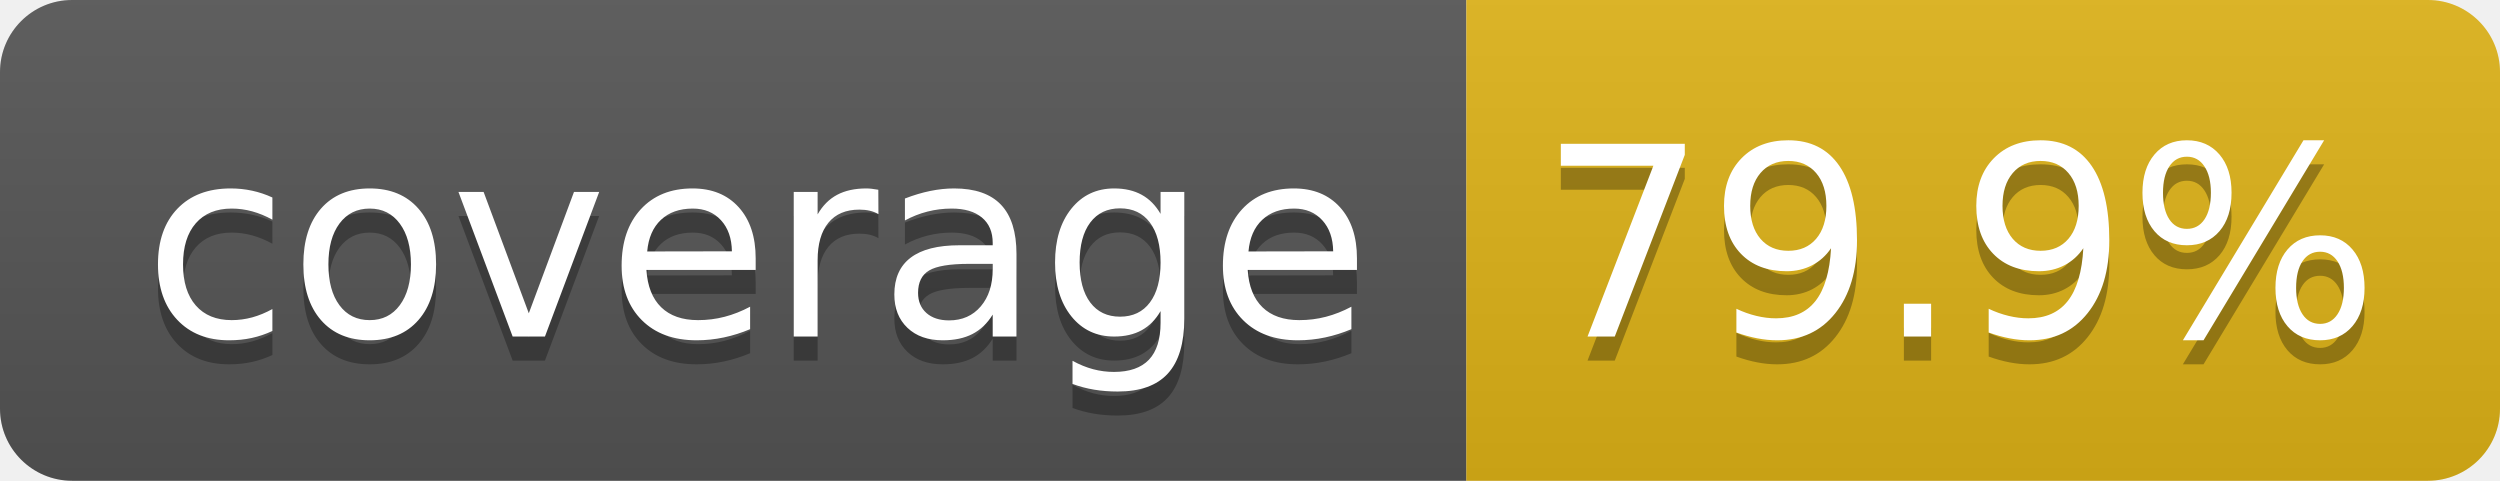
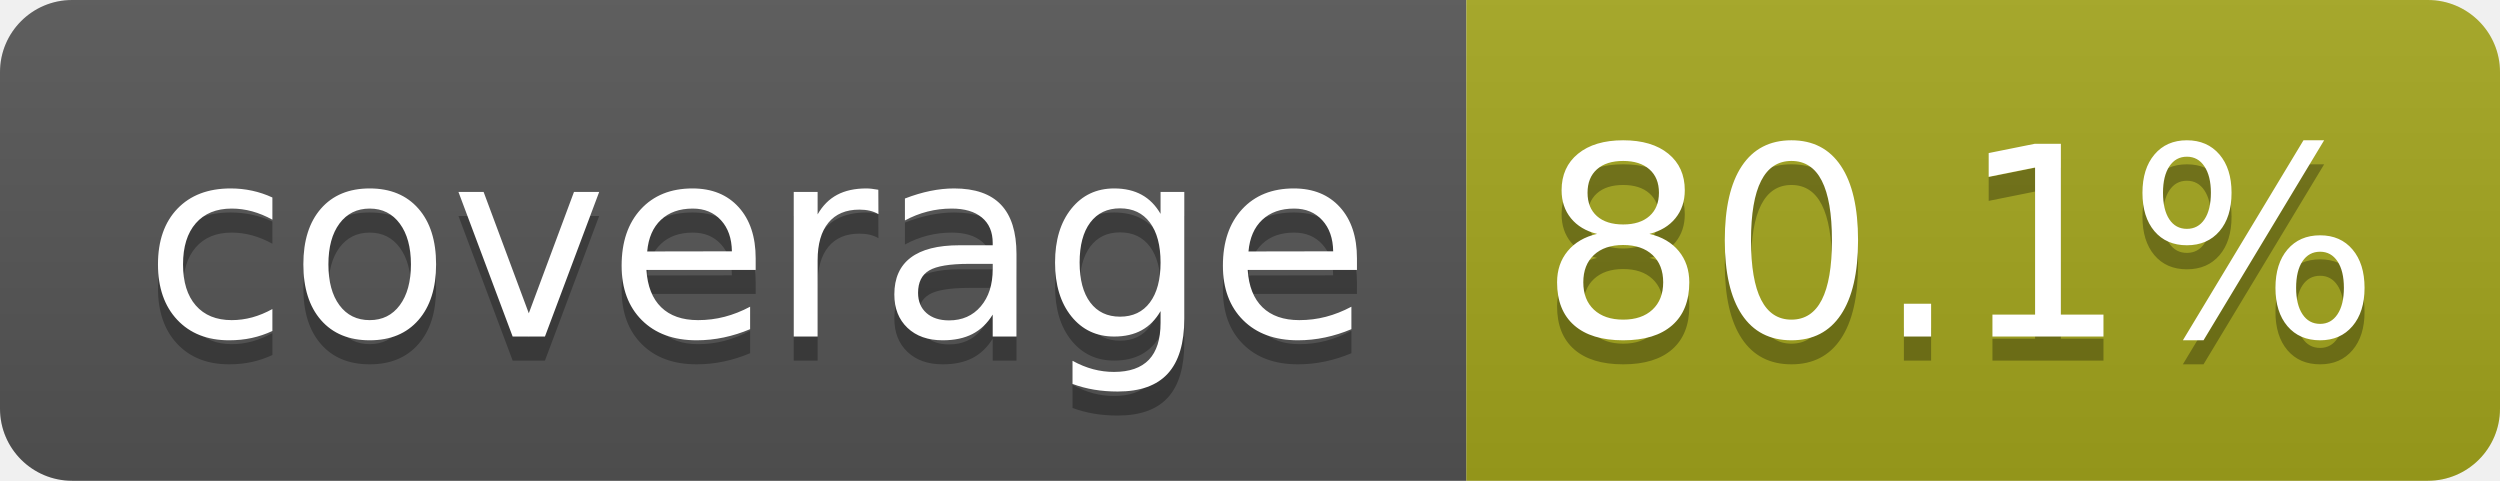
- <svg xmlns="http://www.w3.org/2000/svg" width="104" height="20" role="img" aria-label="coverage: 79.9%">
+ <svg xmlns="http://www.w3.org/2000/svg" width="104" height="20" role="img" aria-label="coverage: 80.1%">
  <linearGradient id="s" x2="0" y2="100%">
    <stop offset="0" stop-color="#bbb" stop-opacity=".1" />
    <stop offset="1" stop-opacity=".1" />
  </linearGradient>
  <clipPath id="r">
    <rect width="104" height="20" rx="3" fill="#fff" />
  </clipPath>
  <g clip-path="url(#r)">
    <rect width="61" height="20" fill="#555" />
-     <rect x="61" width="43" height="20" fill="#dfb317" />
+     <rect x="61" width="43" height="20" fill="#a4a61d" />
    <rect width="104" height="20" fill="url(#s)" />
  </g>
  <g fill="#fff" text-anchor="middle" font-family="Verdana,Geneva,DejaVu Sans,sans-serif" text-rendering="geometricPrecision" font-size="110">
    <text aria-hidden="true" x="315" y="150" fill="#010101" fill-opacity=".3" transform="scale(.1)" textLength="510">coverage</text>
    <text x="315" y="140" transform="scale(.1)" fill="#fff" textLength="510">coverage</text>
-     <text aria-hidden="true" x="815" y="150" fill="#010101" fill-opacity=".3" transform="scale(.1)" textLength="330">79.9%</text>
-     <text x="815" y="140" transform="scale(.1)" fill="#fff" textLength="330">79.9%</text>
+     <text aria-hidden="true" x="815" y="150" fill="#010101" fill-opacity=".3" transform="scale(.1)" textLength="330">80.1%</text>
+     <text x="815" y="140" transform="scale(.1)" fill="#fff" textLength="330">80.1%</text>
  </g>
</svg>
